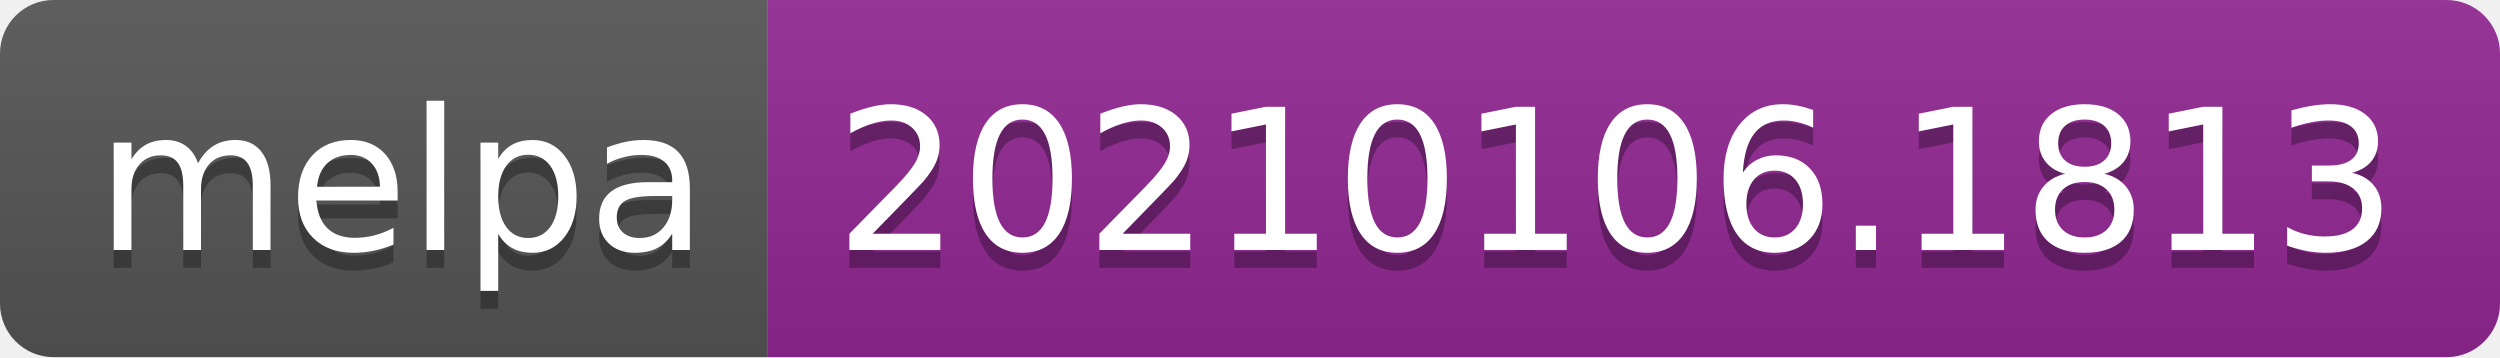
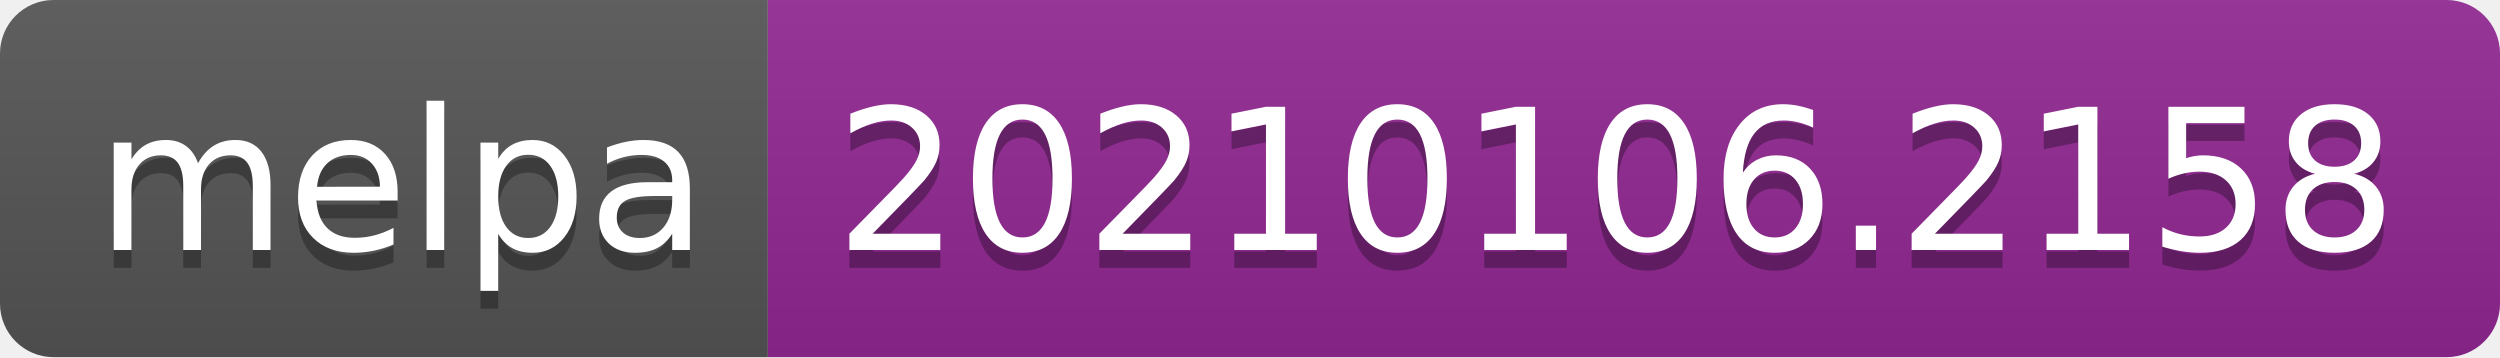
- <svg xmlns="http://www.w3.org/2000/svg" width="140" height="20" role="img" aria-label="melpa: 20210106.1813">
+ <svg xmlns="http://www.w3.org/2000/svg" width="140" height="20" role="img" aria-label="melpa: 20210106.2158">
  <linearGradient id="s" x2="0" y2="100%">
    <stop offset="0" stop-color="#bbb" stop-opacity=".1" />
    <stop offset="1" stop-opacity=".1" />
  </linearGradient>
  <clipPath id="r">
    <rect width="140" height="20" rx="3" fill="#fff" />
  </clipPath>
  <g clip-path="url(#r)">
    <rect width="43" height="20" fill="#555" />
    <rect x="43" width="97" height="20" fill="#922793" />
    <rect width="140" height="20" fill="url(#s)" />
  </g>
  <g fill="#fff" text-anchor="middle" font-family="Verdana,Geneva,DejaVu Sans,sans-serif" text-rendering="geometricPrecision" font-size="110">
    <text aria-hidden="true" x="225" y="150" fill="#010101" fill-opacity=".3" transform="scale(.1)" textLength="330">melpa</text>
    <text x="225" y="140" transform="scale(.1)" fill="#fff" textLength="330">melpa</text>
-     <text aria-hidden="true" x="905" y="150" fill="#010101" fill-opacity=".3" transform="scale(.1)" textLength="870">20210106.1813</text>
-     <text x="905" y="140" transform="scale(.1)" fill="#fff" textLength="870">20210106.1813</text>
+     <text aria-hidden="true" x="905" y="150" fill="#010101" fill-opacity=".3" transform="scale(.1)" textLength="870">20210106.2158</text>
+     <text x="905" y="140" transform="scale(.1)" fill="#fff" textLength="870">20210106.2158</text>
  </g>
</svg>
